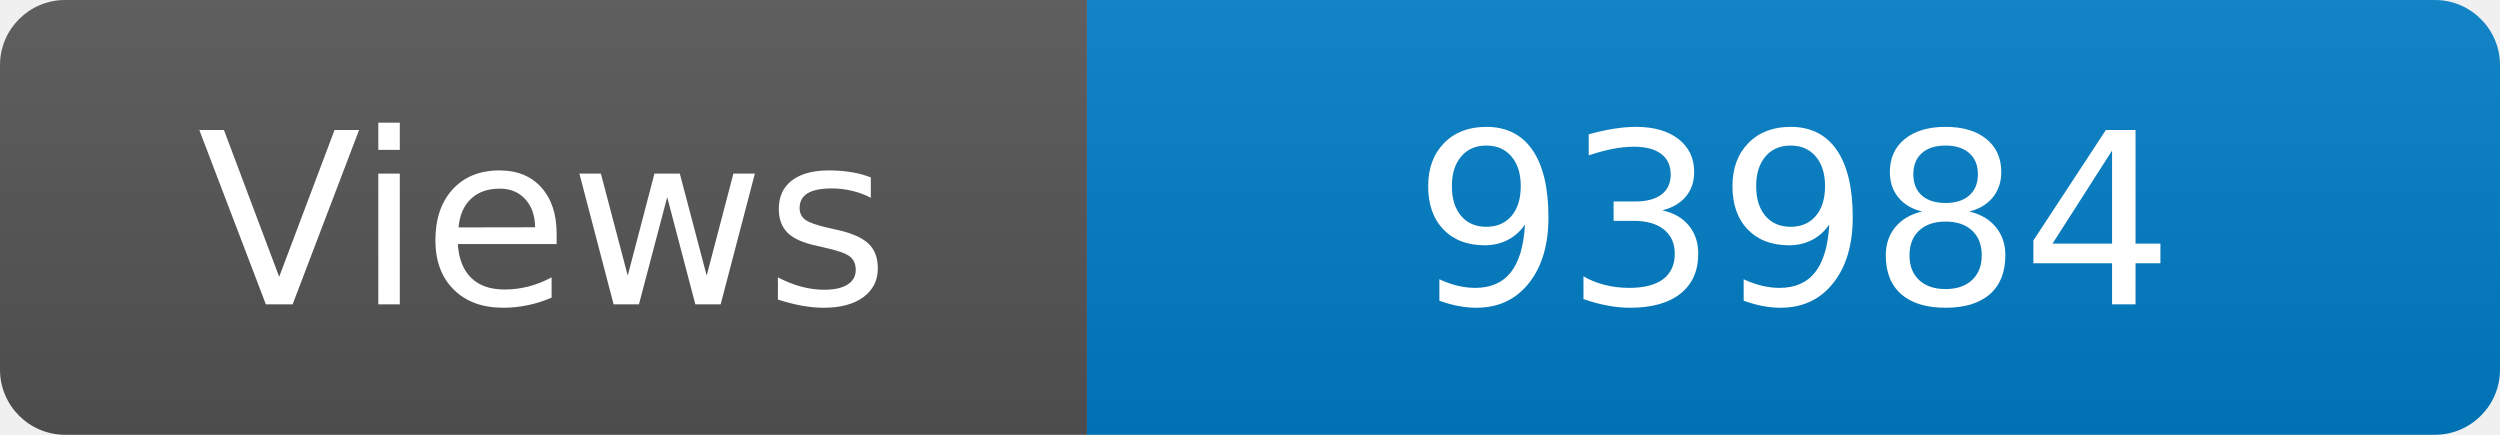
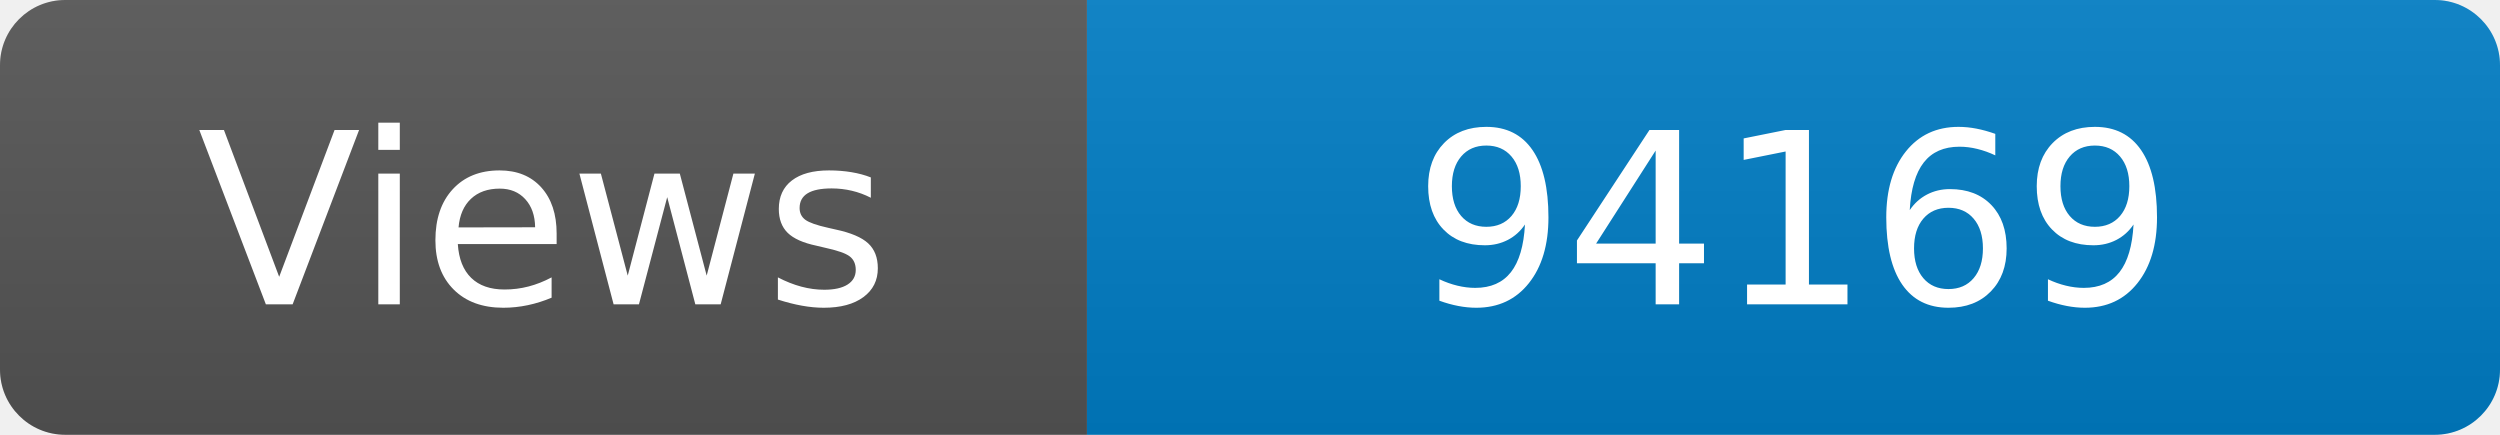
<svg xmlns="http://www.w3.org/2000/svg" width="115" height="20" role="img" aria-label="Maintained?: yes">
  <linearGradient id="s" x2="0" y2="100%">
    <stop offset="0" stop-color="#bbb" stop-opacity=".1" />
    <stop offset="1" stop-opacity=".1" />
  </linearGradient>
  <clipPath id="r">
    <rect width="115" height="20" rx="3" fill="#fff" />
  </clipPath>
  <g clip-path="url(#r)">
    <rect width="50" height="20" fill="#555" />
    <rect x="50" width="160" height="20" fill="#007ec6" />
    <rect width="115" height="20" fill="url(#s)" />
  </g>
  <g fill="#fff" text-anchor="middle" font-family="Verdana,Geneva,DejaVu Sans,sans-serif" font-size="110">
    <text x="250" y="140" transform="scale(.1)" fill="#fff">Views</text>
-     <text x="825" y="140" transform="scale(.1)" fill="#fff">93984</text>
+     <text x="825" y="140" transform="scale(.1)" fill="#fff">94169</text>
  </g>
</svg>
